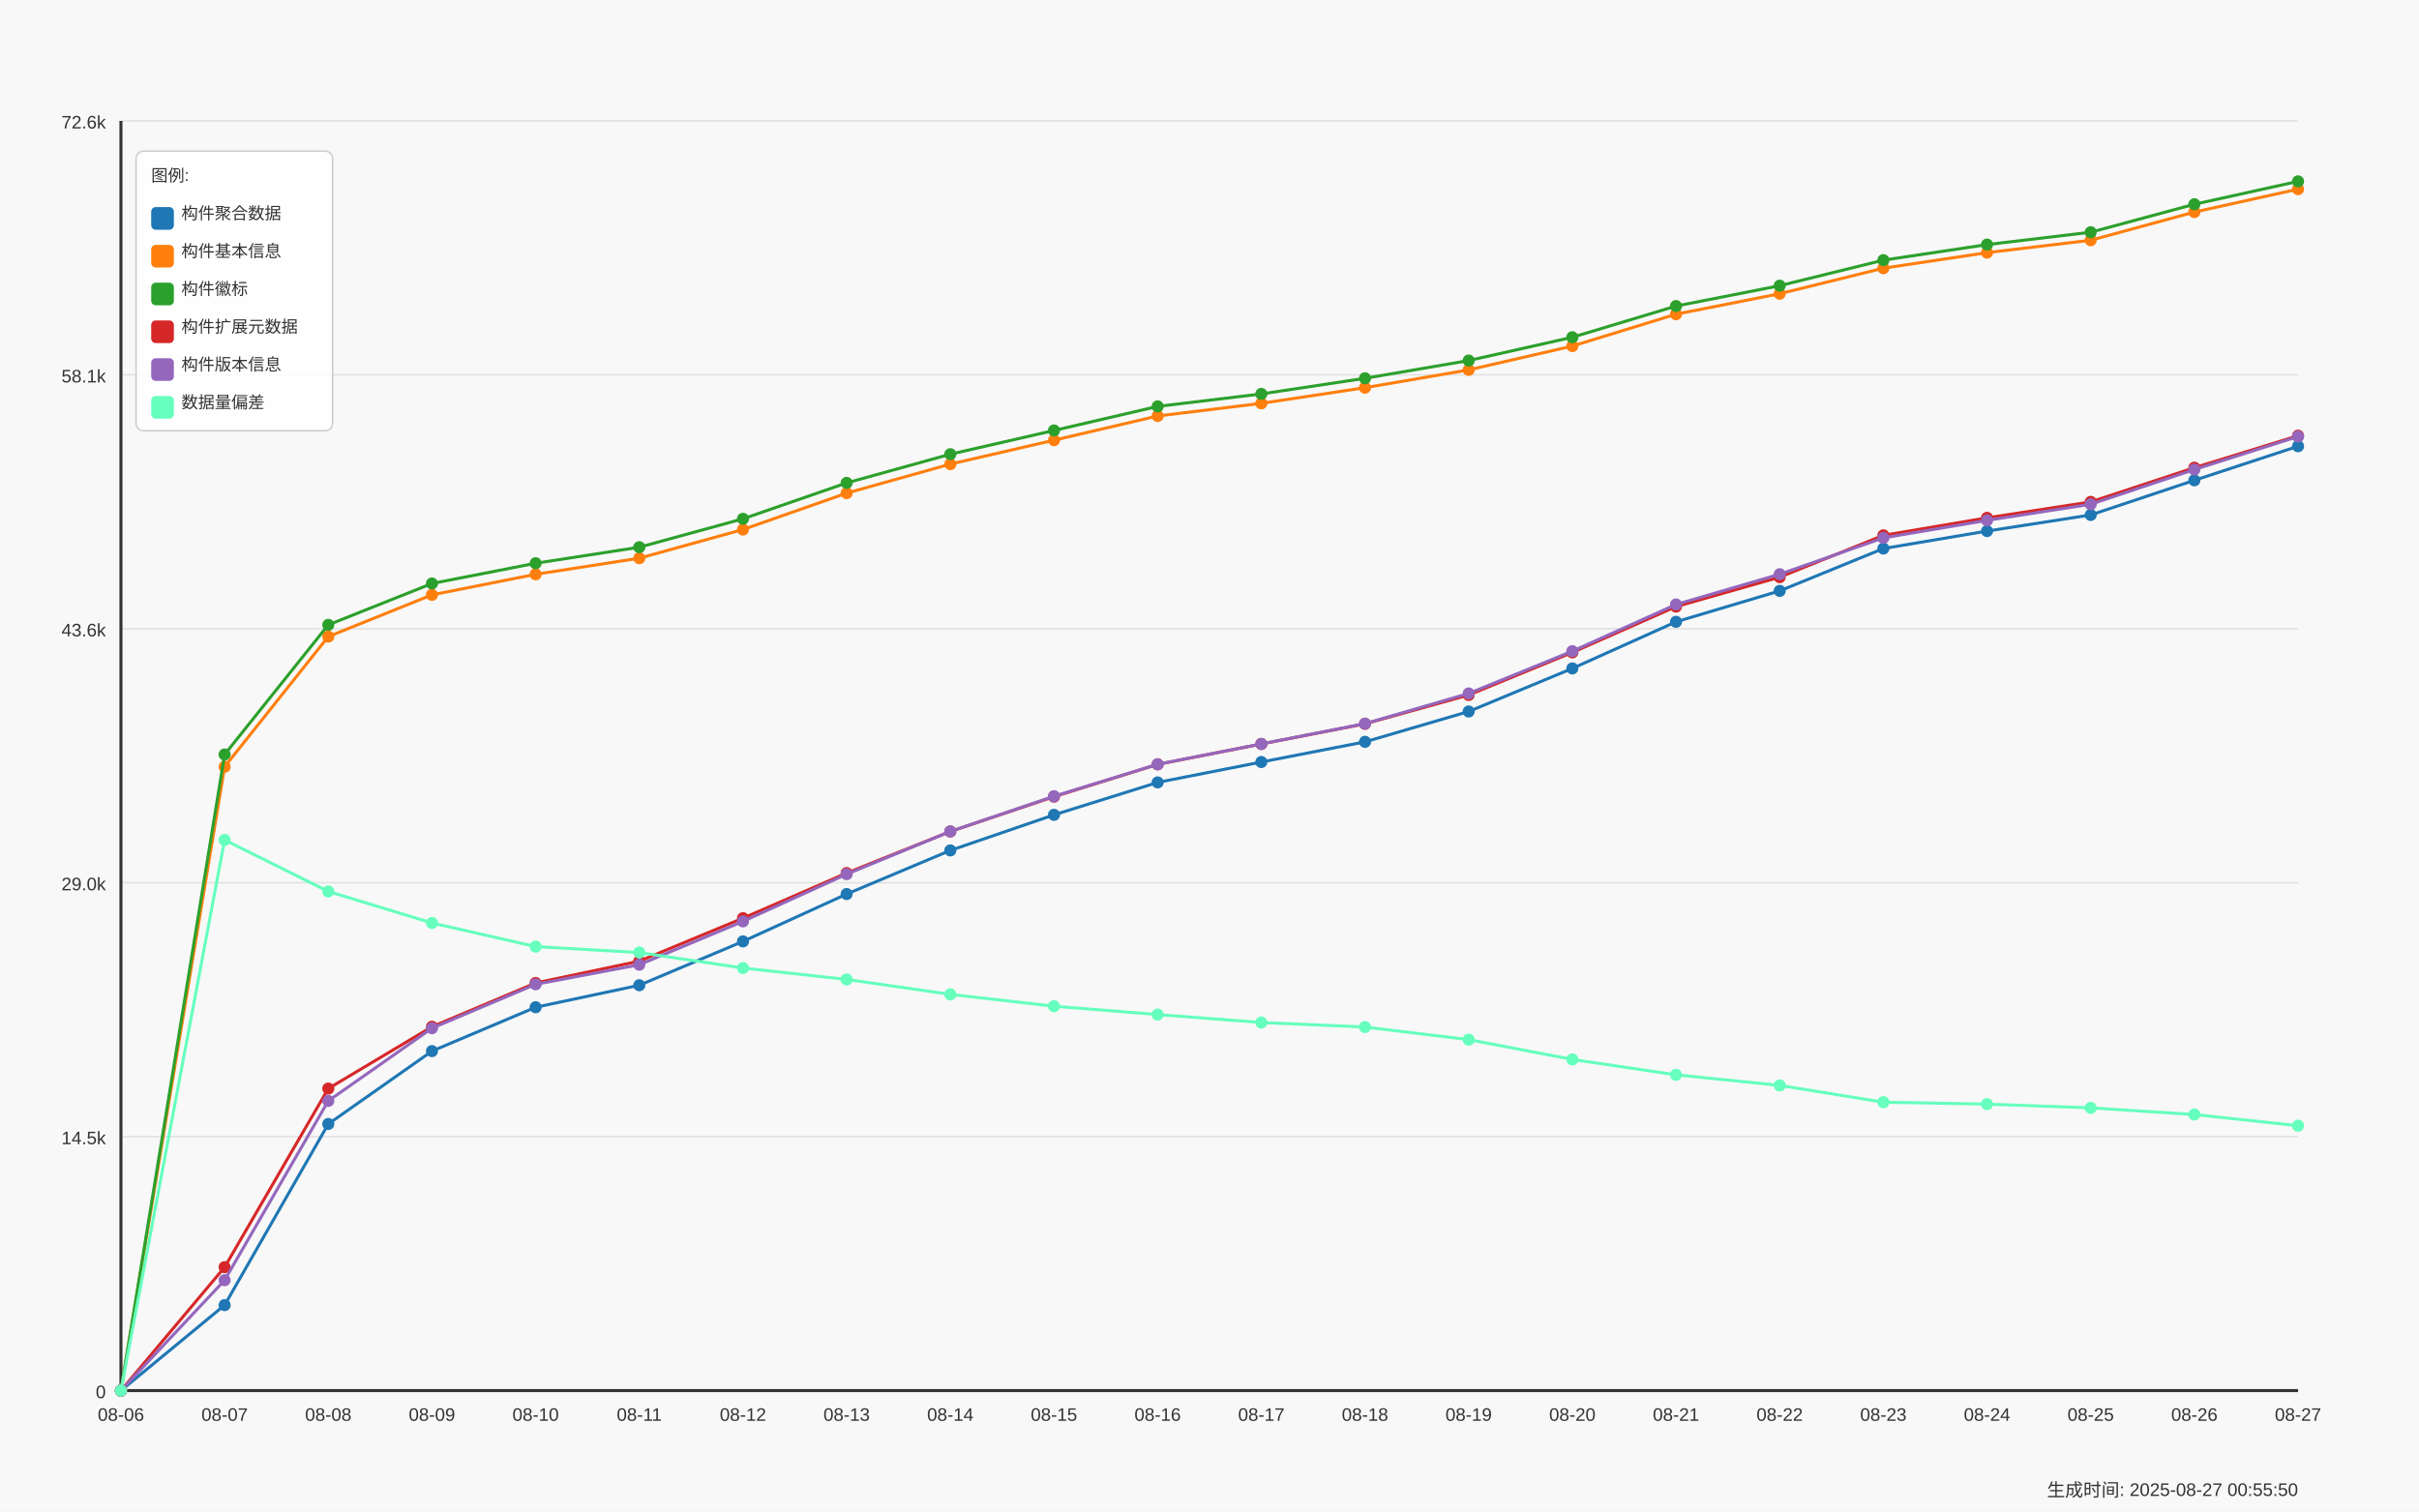
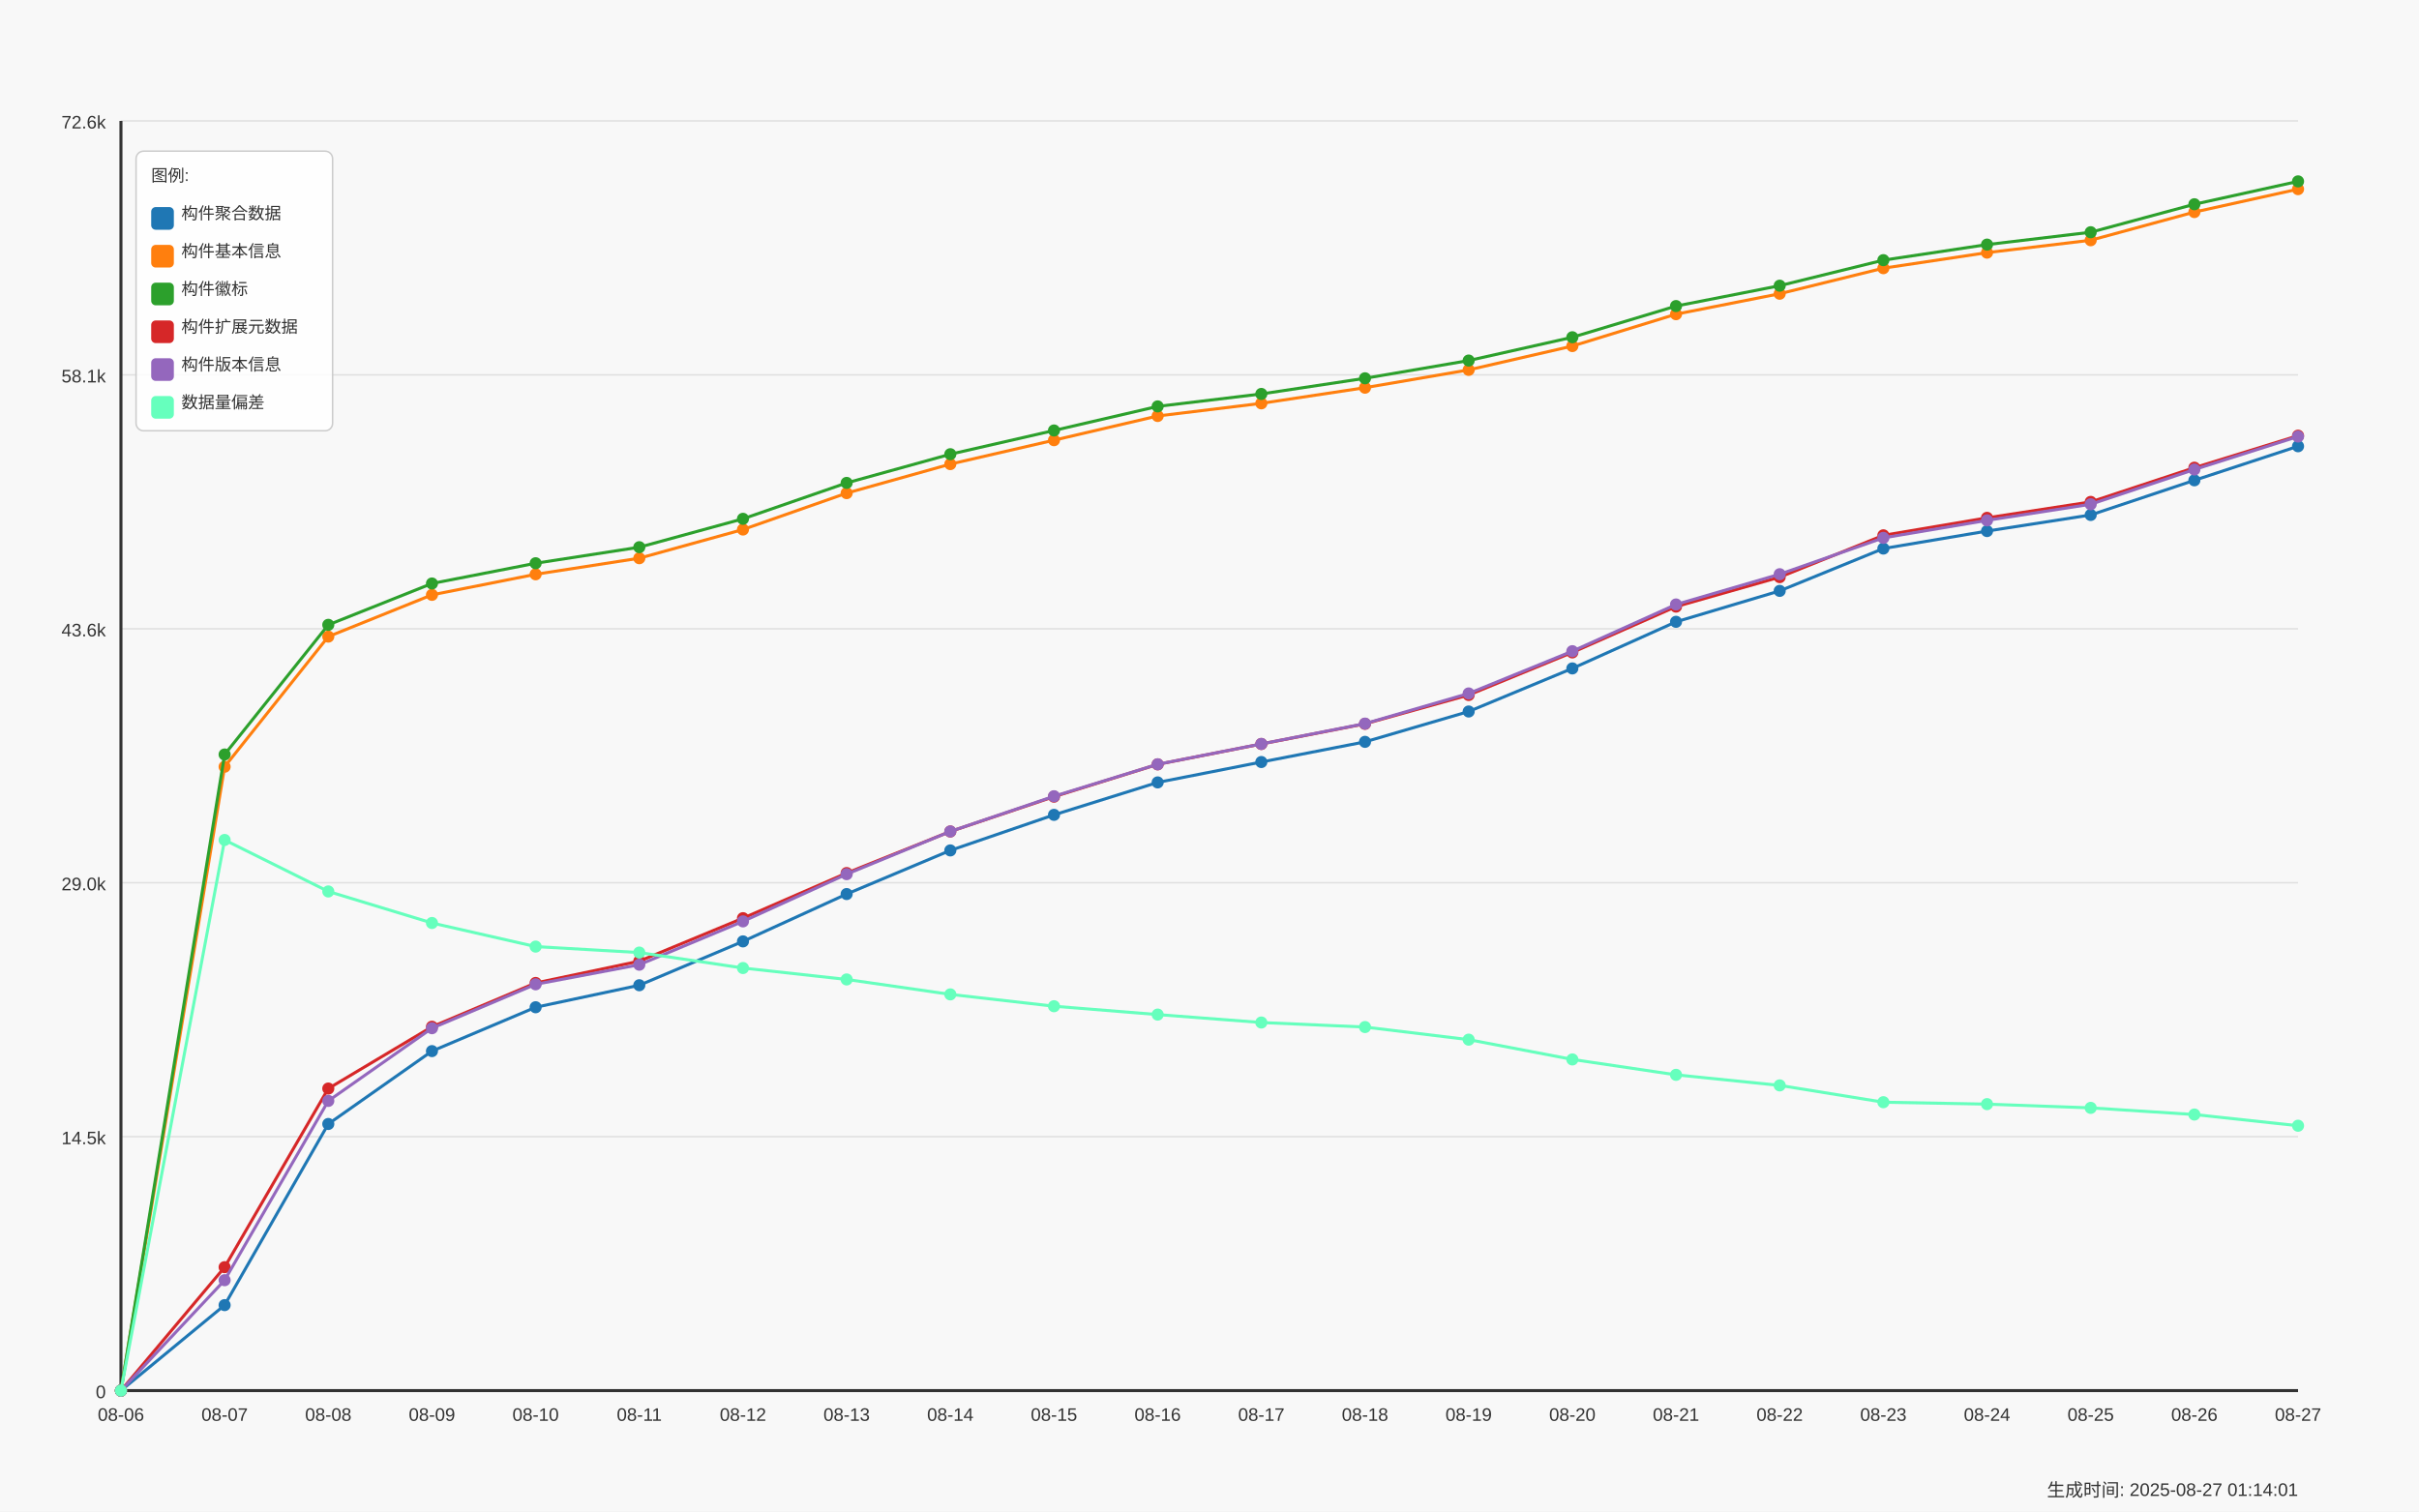
<svg xmlns="http://www.w3.org/2000/svg" width="1600" height="1000" viewBox="0 0 1600 1000">
  <style>
  text {
    font-family: Arial, sans-serif;
    font-size: 12px;
    fill: #333;
  }
  .axis-label { font-size: 14px; }
  .title { font-size: 18px; font-weight: bold; }
  .legend-item { font-size: 11px; }
  .legend-box { fill: white; fill-opacity: 0.85; stroke: #cccccc; stroke-width: 1; rx: 5; }
</style>
  <text x="800.0" y="30" text-anchor="middle" class="title">Daily Data Growth Trend</text>
  <text x="800.0" y="980" text-anchor="middle" class="axis-label">Date</text>
  <g transform="rotate(-90)">
    <text x="-500.0" y="20" text-anchor="middle" class="axis-label">Count</text>
  </g>
  <rect x="0" y="0" width="1600" height="1000" fill="#f8f8f8" />
  <line x1="80" y1="920.0" x2="1520" y2="920.0" stroke="#e0e0e0" stroke-width="1" />
  <text x="70" y="925.0" text-anchor="end">0</text>
  <line x1="80" y1="752.0" x2="1520" y2="752.0" stroke="#e0e0e0" stroke-width="1" />
  <text x="70" y="757.0" text-anchor="end">14.5k</text>
  <line x1="80" y1="584.0" x2="1520" y2="584.0" stroke="#e0e0e0" stroke-width="1" />
  <text x="70" y="589.0" text-anchor="end">29.0k</text>
  <line x1="80" y1="416.0" x2="1520" y2="416.0" stroke="#e0e0e0" stroke-width="1" />
  <text x="70" y="421.0" text-anchor="end">43.6k</text>
  <line x1="80" y1="248.0" x2="1520" y2="248.0" stroke="#e0e0e0" stroke-width="1" />
  <text x="70" y="253.0" text-anchor="end">58.1k</text>
  <line x1="80" y1="80.0" x2="1520" y2="80.0" stroke="#e0e0e0" stroke-width="1" />
  <text x="70" y="85.0" text-anchor="end">72.6k</text>
  <line x1="80" y1="80" x2="80" y2="920" stroke="#333333" stroke-width="2" />
  <line x1="80" y1="920" x2="1520" y2="920" stroke="#333333" stroke-width="2" />
  <circle cx="80.0" cy="920.0" r="4" fill="#1f77b4" />
  <circle cx="148.571" cy="863.451" r="4" fill="#1f77b4" />
  <circle cx="217.143" cy="743.609" r="4" fill="#1f77b4" />
  <circle cx="285.714" cy="695.402" r="4" fill="#1f77b4" />
  <circle cx="354.286" cy="666.387" r="4" fill="#1f77b4" />
  <circle cx="422.857" cy="651.822" r="4" fill="#1f77b4" />
  <circle cx="491.429" cy="622.807" r="4" fill="#1f77b4" />
  <circle cx="560.0" cy="591.49" r="4" fill="#1f77b4" />
  <circle cx="628.571" cy="562.626" r="4" fill="#1f77b4" />
  <circle cx="697.143" cy="539.094" r="4" fill="#1f77b4" />
  <circle cx="765.714" cy="517.634" r="4" fill="#1f77b4" />
  <circle cx="834.286" cy="504.145" r="4" fill="#1f77b4" />
  <circle cx="902.857" cy="490.794" r="4" fill="#1f77b4" />
  <circle cx="971.429" cy="470.722" r="4" fill="#1f77b4" />
  <circle cx="1040.0" cy="442.217" r="4" fill="#1f77b4" />
  <circle cx="1108.571" cy="411.386" r="4" fill="#1f77b4" />
  <circle cx="1177.143" cy="390.92" r="4" fill="#1f77b4" />
  <circle cx="1245.714" cy="362.912" r="4" fill="#1f77b4" />
  <circle cx="1314.286" cy="351.343" r="4" fill="#1f77b4" />
  <circle cx="1382.857" cy="340.688" r="4" fill="#1f77b4" />
  <circle cx="1451.429" cy="317.77" r="4" fill="#1f77b4" />
  <circle cx="1520.0" cy="295.234" r="4" fill="#1f77b4" />
  <path d="M 80.0 920.0 L 148.571 863.451 L 217.143 743.609 L 285.714 695.402 L 354.286 666.387 L 422.857 651.822 L 491.429 622.807 L 560.0 591.49 L 628.571 562.626 L 697.143 539.094 L 765.714 517.634 L 834.286 504.145 L 902.857 490.794 L 971.429 470.722 L 1040.0 442.217 L 1108.571 411.386 L 1177.143 390.92 L 1245.714 362.912 L 1314.286 351.343 L 1382.857 340.688 L 1451.429 317.77 L 1520.0 295.234" fill="none" stroke="#1f77b4" stroke-width="2" />
  <circle cx="80.0" cy="920.0" r="4" fill="#ff7f0e" />
  <circle cx="148.571" cy="507.268" r="4" fill="#ff7f0e" />
  <circle cx="217.143" cy="421.161" r="4" fill="#ff7f0e" />
  <circle cx="285.714" cy="393.546" r="4" fill="#ff7f0e" />
  <circle cx="354.286" cy="379.941" r="4" fill="#ff7f0e" />
  <circle cx="422.857" cy="369.298" r="4" fill="#ff7f0e" />
  <circle cx="491.429" cy="350.325" r="4" fill="#ff7f0e" />
  <circle cx="560.0" cy="326.25" r="4" fill="#ff7f0e" />
  <circle cx="628.571" cy="307.046" r="4" fill="#ff7f0e" />
  <circle cx="697.143" cy="291.22" r="4" fill="#ff7f0e" />
  <circle cx="765.714" cy="275.208" r="4" fill="#ff7f0e" />
  <circle cx="834.286" cy="266.844" r="4" fill="#ff7f0e" />
  <circle cx="902.857" cy="256.49" r="4" fill="#ff7f0e" />
  <circle cx="971.429" cy="244.713" r="4" fill="#ff7f0e" />
  <circle cx="1040.0" cy="228.956" r="4" fill="#ff7f0e" />
  <circle cx="1108.571" cy="207.866" r="4" fill="#ff7f0e" />
  <circle cx="1177.143" cy="194.33" r="4" fill="#ff7f0e" />
  <circle cx="1245.714" cy="177.428" r="4" fill="#ff7f0e" />
  <circle cx="1314.286" cy="167.143" r="4" fill="#ff7f0e" />
  <circle cx="1382.857" cy="158.941" r="4" fill="#ff7f0e" />
  <circle cx="1451.429" cy="140.303" r="4" fill="#ff7f0e" />
  <circle cx="1520.0" cy="125.137" r="4" fill="#ff7f0e" />
  <path d="M 80.0 920.0 L 148.571 507.268 L 217.143 421.161 L 285.714 393.546 L 354.286 379.941 L 422.857 369.298 L 491.429 350.325 L 560.0 326.25 L 628.571 307.046 L 697.143 291.22 L 765.714 275.208 L 834.286 266.844 L 902.857 256.49 L 971.429 244.713 L 1040.0 228.956 L 1108.571 207.866 L 1177.143 194.33 L 1245.714 177.428 L 1314.286 167.143 L 1382.857 158.941 L 1451.429 140.303 L 1520.0 125.137" fill="none" stroke="#ff7f0e" stroke-width="2" />
  <circle cx="80.0" cy="920.0" r="4" fill="#2ca02c" />
  <circle cx="148.571" cy="499.159" r="4" fill="#2ca02c" />
  <circle cx="217.143" cy="413.387" r="4" fill="#2ca02c" />
  <circle cx="285.714" cy="386.038" r="4" fill="#2ca02c" />
  <circle cx="354.286" cy="372.641" r="4" fill="#2ca02c" />
  <circle cx="422.857" cy="362.021" r="4" fill="#2ca02c" />
  <circle cx="491.429" cy="343.245" r="4" fill="#2ca02c" />
  <circle cx="560.0" cy="319.482" r="4" fill="#2ca02c" />
  <circle cx="628.571" cy="300.498" r="4" fill="#2ca02c" />
  <circle cx="697.143" cy="284.799" r="4" fill="#2ca02c" />
  <circle cx="765.714" cy="268.868" r="4" fill="#2ca02c" />
  <circle cx="834.286" cy="260.631" r="4" fill="#2ca02c" />
  <circle cx="902.857" cy="250.277" r="4" fill="#2ca02c" />
  <circle cx="971.429" cy="238.535" r="4" fill="#2ca02c" />
  <circle cx="1040.0" cy="223.125" r="4" fill="#2ca02c" />
  <circle cx="1108.571" cy="202.486" r="4" fill="#2ca02c" />
  <circle cx="1177.143" cy="189.008" r="4" fill="#2ca02c" />
  <circle cx="1245.714" cy="172.118" r="4" fill="#2ca02c" />
  <circle cx="1314.286" cy="161.822" r="4" fill="#2ca02c" />
  <circle cx="1382.857" cy="153.642" r="4" fill="#2ca02c" />
  <circle cx="1451.429" cy="135.132" r="4" fill="#2ca02c" />
  <circle cx="1520.0" cy="120.0" r="4" fill="#2ca02c" />
  <path d="M 80.0 920.0 L 148.571 499.159 L 217.143 413.387 L 285.714 386.038 L 354.286 372.641 L 422.857 362.021 L 491.429 343.245 L 560.0 319.482 L 628.571 300.498 L 697.143 284.799 L 765.714 268.868 L 834.286 260.631 L 902.857 250.277 L 971.429 238.535 L 1040.0 223.125 L 1108.571 202.486 L 1177.143 189.008 L 1245.714 172.118 L 1314.286 161.822 L 1382.857 153.642 L 1451.429 135.132 L 1520.0 120.0" fill="none" stroke="#2ca02c" stroke-width="2" />
  <circle cx="80.0" cy="920.0" r="4" fill="#d62728" />
  <circle cx="148.571" cy="838.347" r="4" fill="#d62728" />
  <circle cx="217.143" cy="720.171" r="4" fill="#d62728" />
  <circle cx="285.714" cy="679.275" r="4" fill="#d62728" />
  <circle cx="354.286" cy="650.318" r="4" fill="#d62728" />
  <circle cx="422.857" cy="635.88" r="4" fill="#d62728" />
  <circle cx="491.429" cy="607.455" r="4" fill="#d62728" />
  <circle cx="560.0" cy="577.596" r="4" fill="#d62728" />
  <circle cx="628.571" cy="550.108" r="4" fill="#d62728" />
  <circle cx="697.143" cy="527.074" r="4" fill="#d62728" />
  <circle cx="765.714" cy="505.684" r="4" fill="#d62728" />
  <circle cx="834.286" cy="492.217" r="4" fill="#d62728" />
  <circle cx="902.857" cy="478.878" r="4" fill="#d62728" />
  <circle cx="971.429" cy="459.801" r="4" fill="#d62728" />
  <circle cx="1040.0" cy="431.631" r="4" fill="#d62728" />
  <circle cx="1108.571" cy="401.321" r="4" fill="#d62728" />
  <circle cx="1177.143" cy="381.827" r="4" fill="#d62728" />
  <circle cx="1245.714" cy="354.166" r="4" fill="#d62728" />
  <circle cx="1314.286" cy="342.597" r="4" fill="#d62728" />
  <circle cx="1382.857" cy="332.058" r="4" fill="#d62728" />
  <circle cx="1451.429" cy="309.417" r="4" fill="#d62728" />
  <circle cx="1520.0" cy="288.246" r="4" fill="#d62728" />
  <path d="M 80.0 920.0 L 148.571 838.347 L 217.143 720.171 L 285.714 679.275 L 354.286 650.318 L 422.857 635.88 L 491.429 607.455 L 560.0 577.596 L 628.571 550.108 L 697.143 527.074 L 765.714 505.684 L 834.286 492.217 L 902.857 478.878 L 971.429 459.801 L 1040.0 431.631 L 1108.571 401.321 L 1177.143 381.827 L 1245.714 354.166 L 1314.286 342.597 L 1382.857 332.058 L 1451.429 309.417 L 1520.0 288.246" fill="none" stroke="#d62728" stroke-width="2" />
  <circle cx="80.0" cy="920.0" r="4" fill="#9467bd" />
  <circle cx="148.571" cy="846.966" r="4" fill="#9467bd" />
  <circle cx="217.143" cy="728.338" r="4" fill="#9467bd" />
  <circle cx="285.714" cy="680.246" r="4" fill="#9467bd" />
  <circle cx="354.286" cy="651.197" r="4" fill="#9467bd" />
  <circle cx="422.857" cy="638.24" r="4" fill="#9467bd" />
  <circle cx="491.429" cy="609.572" r="4" fill="#9467bd" />
  <circle cx="560.0" cy="578.336" r="4" fill="#9467bd" />
  <circle cx="628.571" cy="550.073" r="4" fill="#9467bd" />
  <circle cx="697.143" cy="526.785" r="4" fill="#9467bd" />
  <circle cx="765.714" cy="505.637" r="4" fill="#9467bd" />
  <circle cx="834.286" cy="492.159" r="4" fill="#9467bd" />
  <circle cx="902.857" cy="478.728" r="4" fill="#9467bd" />
  <circle cx="971.429" cy="458.772" r="4" fill="#9467bd" />
  <circle cx="1040.0" cy="430.81" r="4" fill="#9467bd" />
  <circle cx="1108.571" cy="399.909" r="4" fill="#9467bd" />
  <circle cx="1177.143" cy="379.883" r="4" fill="#9467bd" />
  <circle cx="1245.714" cy="355.843" r="4" fill="#9467bd" />
  <circle cx="1314.286" cy="344.263" r="4" fill="#9467bd" />
  <circle cx="1382.857" cy="333.608" r="4" fill="#9467bd" />
  <circle cx="1451.429" cy="310.632" r="4" fill="#9467bd" />
  <circle cx="1520.0" cy="288.802" r="4" fill="#9467bd" />
  <path d="M 80.0 920.0 L 148.571 846.966 L 217.143 728.338 L 285.714 680.246 L 354.286 651.197 L 422.857 638.24 L 491.429 609.572 L 560.0 578.336 L 628.571 550.073 L 697.143 526.785 L 765.714 505.637 L 834.286 492.159 L 902.857 478.728 L 971.429 458.772 L 1040.0 430.81 L 1108.571 399.909 L 1177.143 379.883 L 1245.714 355.843 L 1314.286 344.263 L 1382.857 333.608 L 1451.429 310.632 L 1520.0 288.802" fill="none" stroke="#9467bd" stroke-width="2" />
  <circle cx="80.0" cy="920.0" r="4" fill="#66ffbd" />
  <circle cx="148.571" cy="555.707" r="4" fill="#66ffbd" />
  <circle cx="217.143" cy="589.778" r="4" fill="#66ffbd" />
  <circle cx="285.714" cy="610.636" r="4" fill="#66ffbd" />
  <circle cx="354.286" cy="626.254" r="4" fill="#66ffbd" />
  <circle cx="422.857" cy="630.199" r="4" fill="#66ffbd" />
  <circle cx="491.429" cy="640.438" r="4" fill="#66ffbd" />
  <circle cx="560.0" cy="647.992" r="4" fill="#66ffbd" />
  <circle cx="628.571" cy="657.872" r="4" fill="#66ffbd" />
  <circle cx="697.143" cy="665.704" r="4" fill="#66ffbd" />
  <circle cx="765.714" cy="671.234" r="4" fill="#66ffbd" />
  <circle cx="834.286" cy="676.487" r="4" fill="#66ffbd" />
  <circle cx="902.857" cy="679.483" r="4" fill="#66ffbd" />
  <circle cx="971.429" cy="687.812" r="4" fill="#66ffbd" />
  <circle cx="1040.0" cy="700.908" r="4" fill="#66ffbd" />
  <circle cx="1108.571" cy="711.101" r="4" fill="#66ffbd" />
  <circle cx="1177.143" cy="718.088" r="4" fill="#66ffbd" />
  <circle cx="1245.714" cy="729.206" r="4" fill="#66ffbd" />
  <circle cx="1314.286" cy="730.479" r="4" fill="#66ffbd" />
  <circle cx="1382.857" cy="732.954" r="4" fill="#66ffbd" />
  <circle cx="1451.429" cy="737.362" r="4" fill="#66ffbd" />
  <circle cx="1520.0" cy="744.766" r="4" fill="#66ffbd" />
  <path d="M 80.0 920.0 L 148.571 555.707 L 217.143 589.778 L 285.714 610.636 L 354.286 626.254 L 422.857 630.199 L 491.429 640.438 L 560.0 647.992 L 628.571 657.872 L 697.143 665.704 L 765.714 671.234 L 834.286 676.487 L 902.857 679.483 L 971.429 687.812 L 1040.0 700.908 L 1108.571 711.101 L 1177.143 718.088 L 1245.714 729.206 L 1314.286 730.479 L 1382.857 732.954 L 1451.429 737.362 L 1520.0 744.766" fill="none" stroke="#66ffbd" stroke-width="2" />
  <text x="80.0" y="940" text-anchor="middle">08-06</text>
  <text x="148.571" y="940" text-anchor="middle">08-07</text>
  <text x="217.143" y="940" text-anchor="middle">08-08</text>
  <text x="285.714" y="940" text-anchor="middle">08-09</text>
  <text x="354.286" y="940" text-anchor="middle">08-10</text>
  <text x="422.857" y="940" text-anchor="middle">08-11</text>
  <text x="491.429" y="940" text-anchor="middle">08-12</text>
  <text x="560.0" y="940" text-anchor="middle">08-13</text>
  <text x="628.571" y="940" text-anchor="middle">08-14</text>
  <text x="697.143" y="940" text-anchor="middle">08-15</text>
  <text x="765.714" y="940" text-anchor="middle">08-16</text>
  <text x="834.286" y="940" text-anchor="middle">08-17</text>
  <text x="902.857" y="940" text-anchor="middle">08-18</text>
  <text x="971.429" y="940" text-anchor="middle">08-19</text>
  <text x="1040.0" y="940" text-anchor="middle">08-20</text>
  <text x="1108.571" y="940" text-anchor="middle">08-21</text>
  <text x="1177.143" y="940" text-anchor="middle">08-22</text>
  <text x="1245.714" y="940" text-anchor="middle">08-23</text>
  <text x="1314.286" y="940" text-anchor="middle">08-24</text>
  <text x="1382.857" y="940" text-anchor="middle">08-25</text>
  <text x="1451.429" y="940" text-anchor="middle">08-26</text>
  <text x="1520.0" y="940" text-anchor="middle">08-27</text>
  <rect x="90" y="100" width="130" height="185" class="legend-box" />
  <text x="100" y="120" class="legend-item">图例:</text>
  <rect x="100" y="137" width="15" height="15" fill="#1f77b4" rx="3" />
  <text x="120" y="145" class="legend-item">构件聚合数据</text>
  <rect x="100" y="162" width="15" height="15" fill="#ff7f0e" rx="3" />
  <text x="120" y="170" class="legend-item">构件基本信息</text>
  <rect x="100" y="187" width="15" height="15" fill="#2ca02c" rx="3" />
  <text x="120" y="195" class="legend-item">构件徽标</text>
  <rect x="100" y="212" width="15" height="15" fill="#d62728" rx="3" />
  <text x="120" y="220" class="legend-item">构件扩展元数据</text>
  <rect x="100" y="237" width="15" height="15" fill="#9467bd" rx="3" />
  <text x="120" y="245" class="legend-item">构件版本信息</text>
  <rect x="100" y="262" width="15" height="15" fill="#66ffbd" rx="3" />
  <text x="120" y="270" class="legend-item">数据量偏差</text>
-   <text x="1520" y="990" text-anchor="end" font-size="10" fill="#666">生成时间: 2025-08-27 00:55:50</text>
+   <text x="1520" y="990" text-anchor="end" font-size="10" fill="#666">生成时间: 2025-08-27 01:14:01</text>
</svg>
